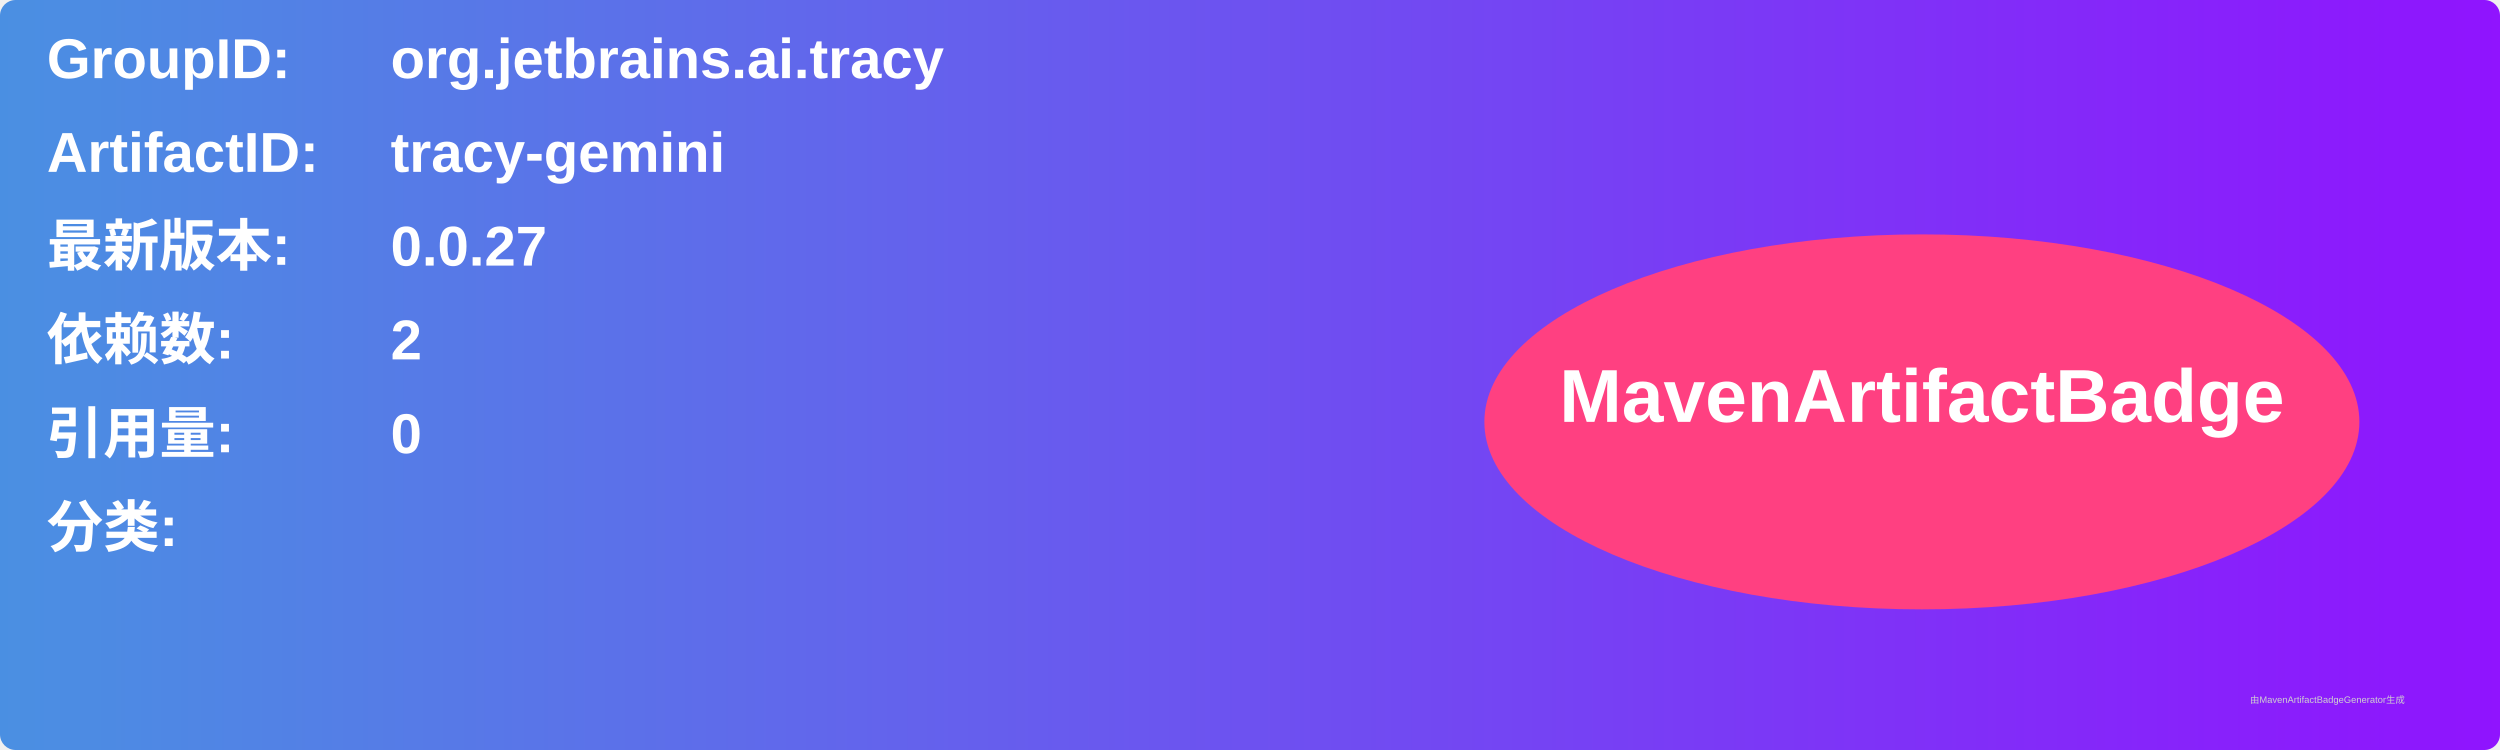
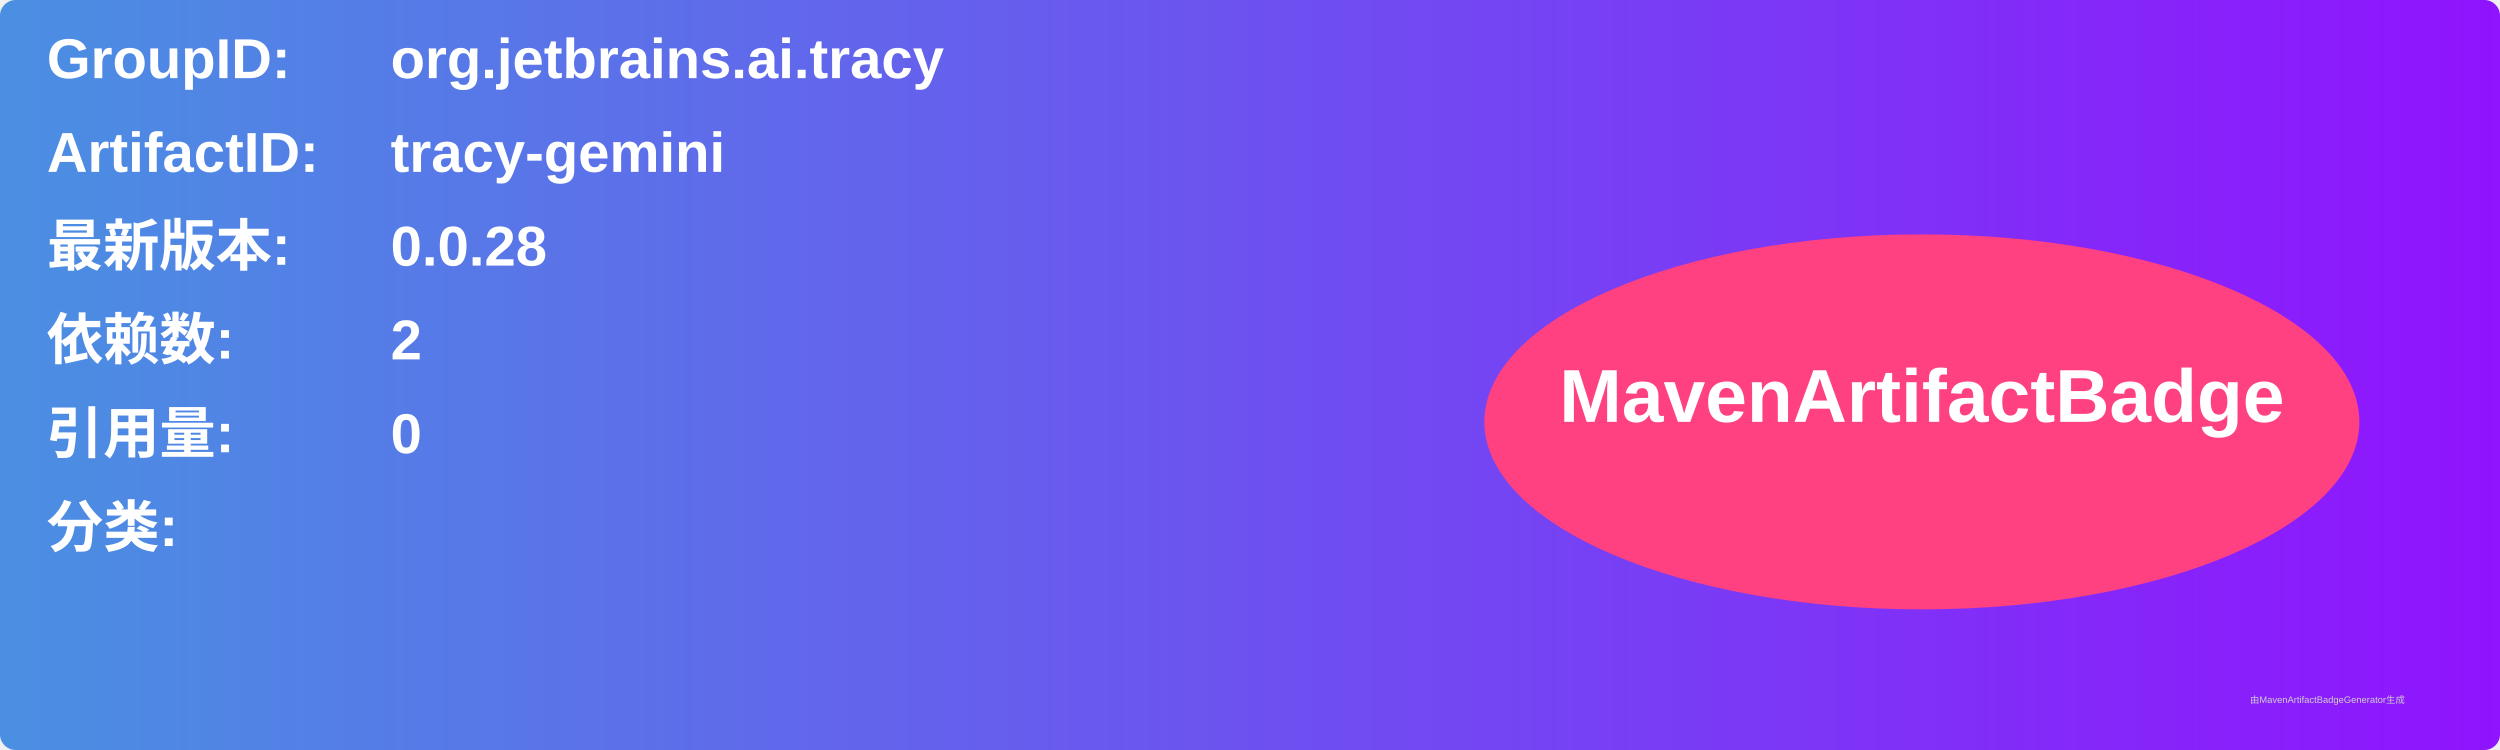
<svg xmlns="http://www.w3.org/2000/svg" width="800" height="240" viewBox="0 0 800 240">
  <linearGradient id="grad" x1="0%" y1="0%" x2="100%" y2="0%">
    <stop offset="0%" stop-color="#4a90e2" />
    <stop offset="100%" stop-color="#9013fe" />
  </linearGradient>
  <rect width="100%" height="100%" rx="5" ry="5" fill="url(#grad)" />
  <g transform="translate(15, 15)">
    <text x="0" y="10" font-family="Arial" font-size="18" fill="white" font-weight="bold" width="260">GroupID:</text>
    <text x="110" y="10" font-family="Arial" font-size="18" fill="white" font-weight="bold" width="460">org.jetbrains.ai.tracy</text>
    <text x="0" y="40" font-family="Arial" font-size="18" fill="white" font-weight="bold" width="260">ArtifactID:</text>
    <text x="110" y="40" font-family="Arial" font-size="18" fill="white" font-weight="bold" width="460">tracy-gemini</text>
    <text x="0" y="70" font-family="Arial" font-size="18" fill="white" font-weight="bold">最新版本:</text>
    <text x="110" y="70" font-family="Arial" font-size="18" fill="white" font-weight="bold">
-       <tspan font-weight="bold">0.0.27</tspan>
+       <tspan font-weight="bold">0.0.28</tspan>
    </text>
    <text x="0" y="100" font-family="Arial" font-size="18" fill="white" font-weight="bold">依赖数: </text>
    <text x="110" y="100" font-family="Arial" font-size="18" fill="white">
      <tspan font-weight="bold">2</tspan>
    </text>
    <text x="0" y="130" font-family="Arial" font-size="18" fill="white" font-weight="bold">引用量: </text>
    <text x="110" y="130" font-family="Arial" font-size="18" fill="white">
      <tspan font-weight="bold">0</tspan>
    </text>
    <text x="0" y="160" font-family="Arial" font-size="18" fill="white" font-weight="bold">分类:</text>
    <text x="10" y="190" font-family="Arial" font-size="10" fill="white">
      <tspan font-weight="bold" />
    </text>
    <ellipse cx="600" cy="120" rx="140" ry="60" fill="#ff4081" />
    <text x="600" y="120" text-anchor="middle" font-family="Arial" font-size="24" fill="white" font-weight="bold">MavenArtifactBadge</text>
  </g>
  <text x="720" y="225" font-family="Arial" font-size="3" fill="#d0d0d0">由MavenArtifactBadgeGenerator生成</text>
</svg>
